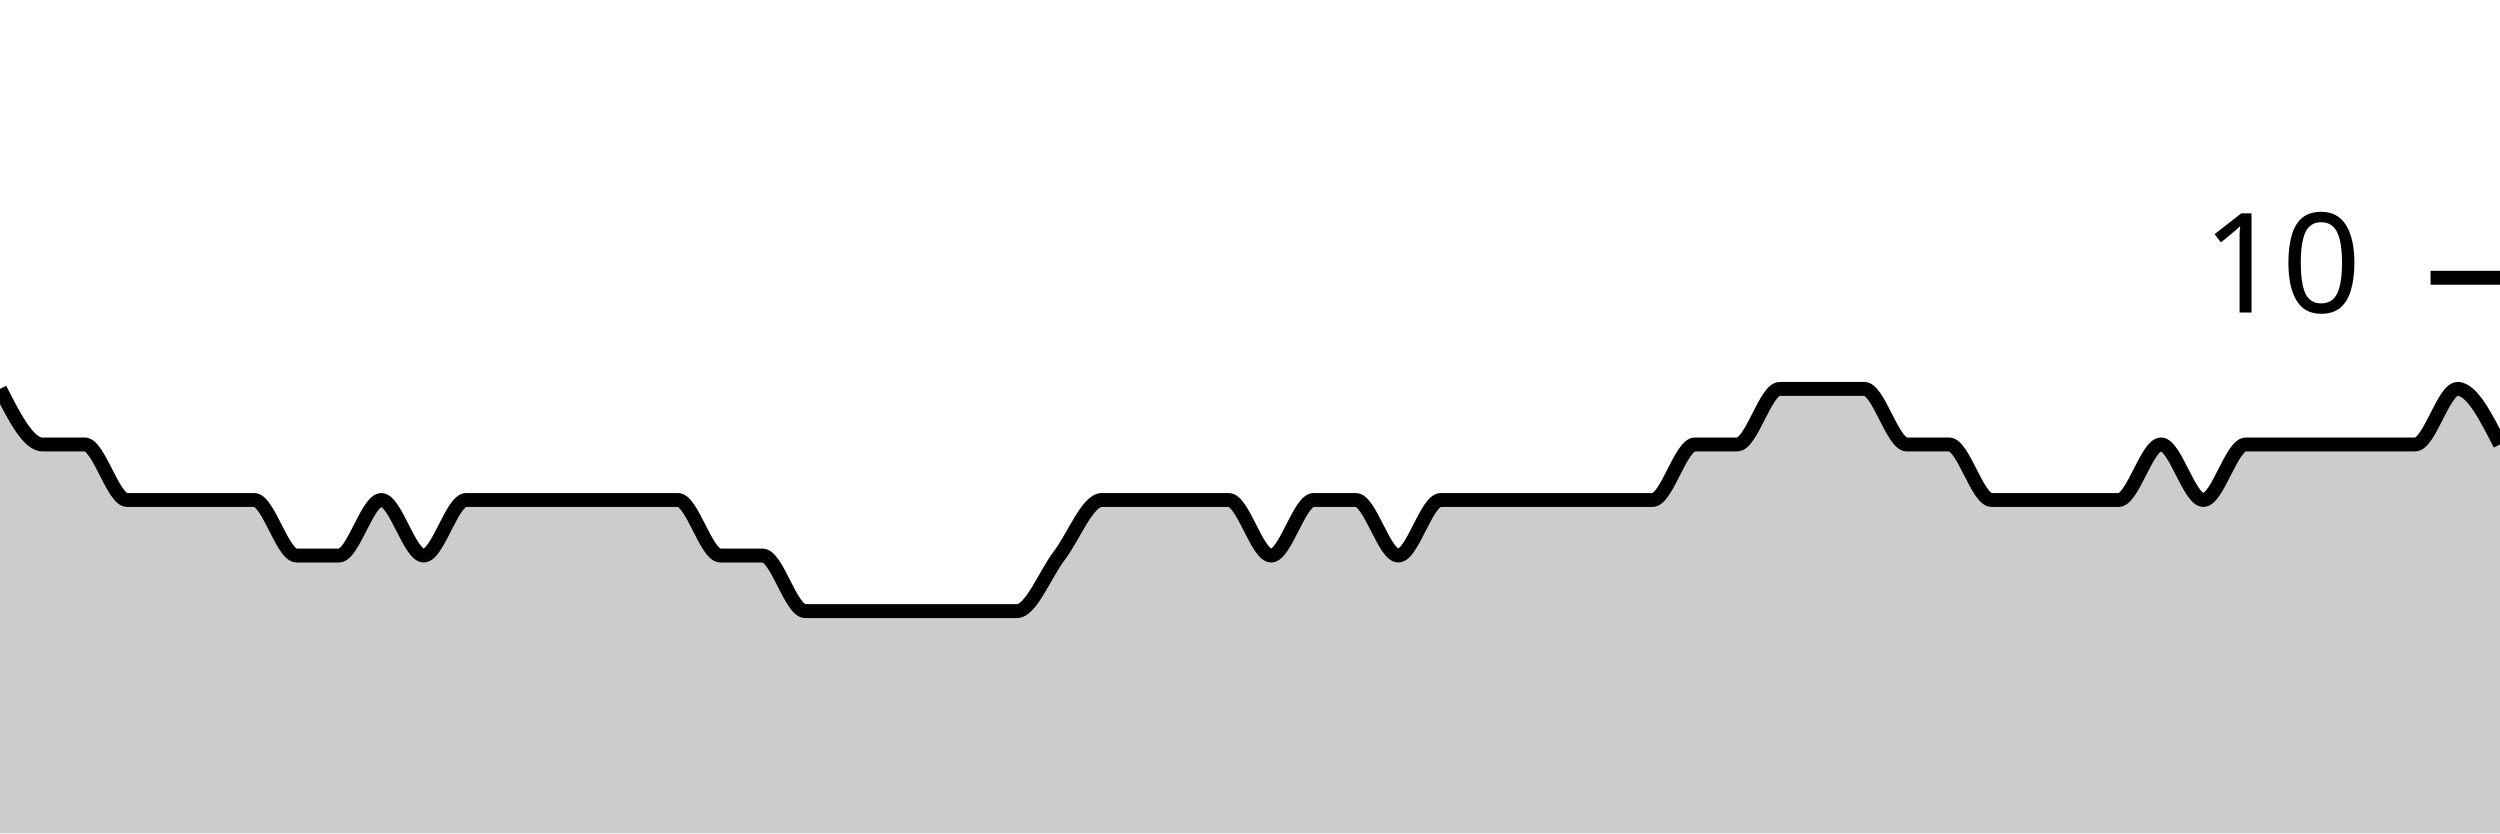
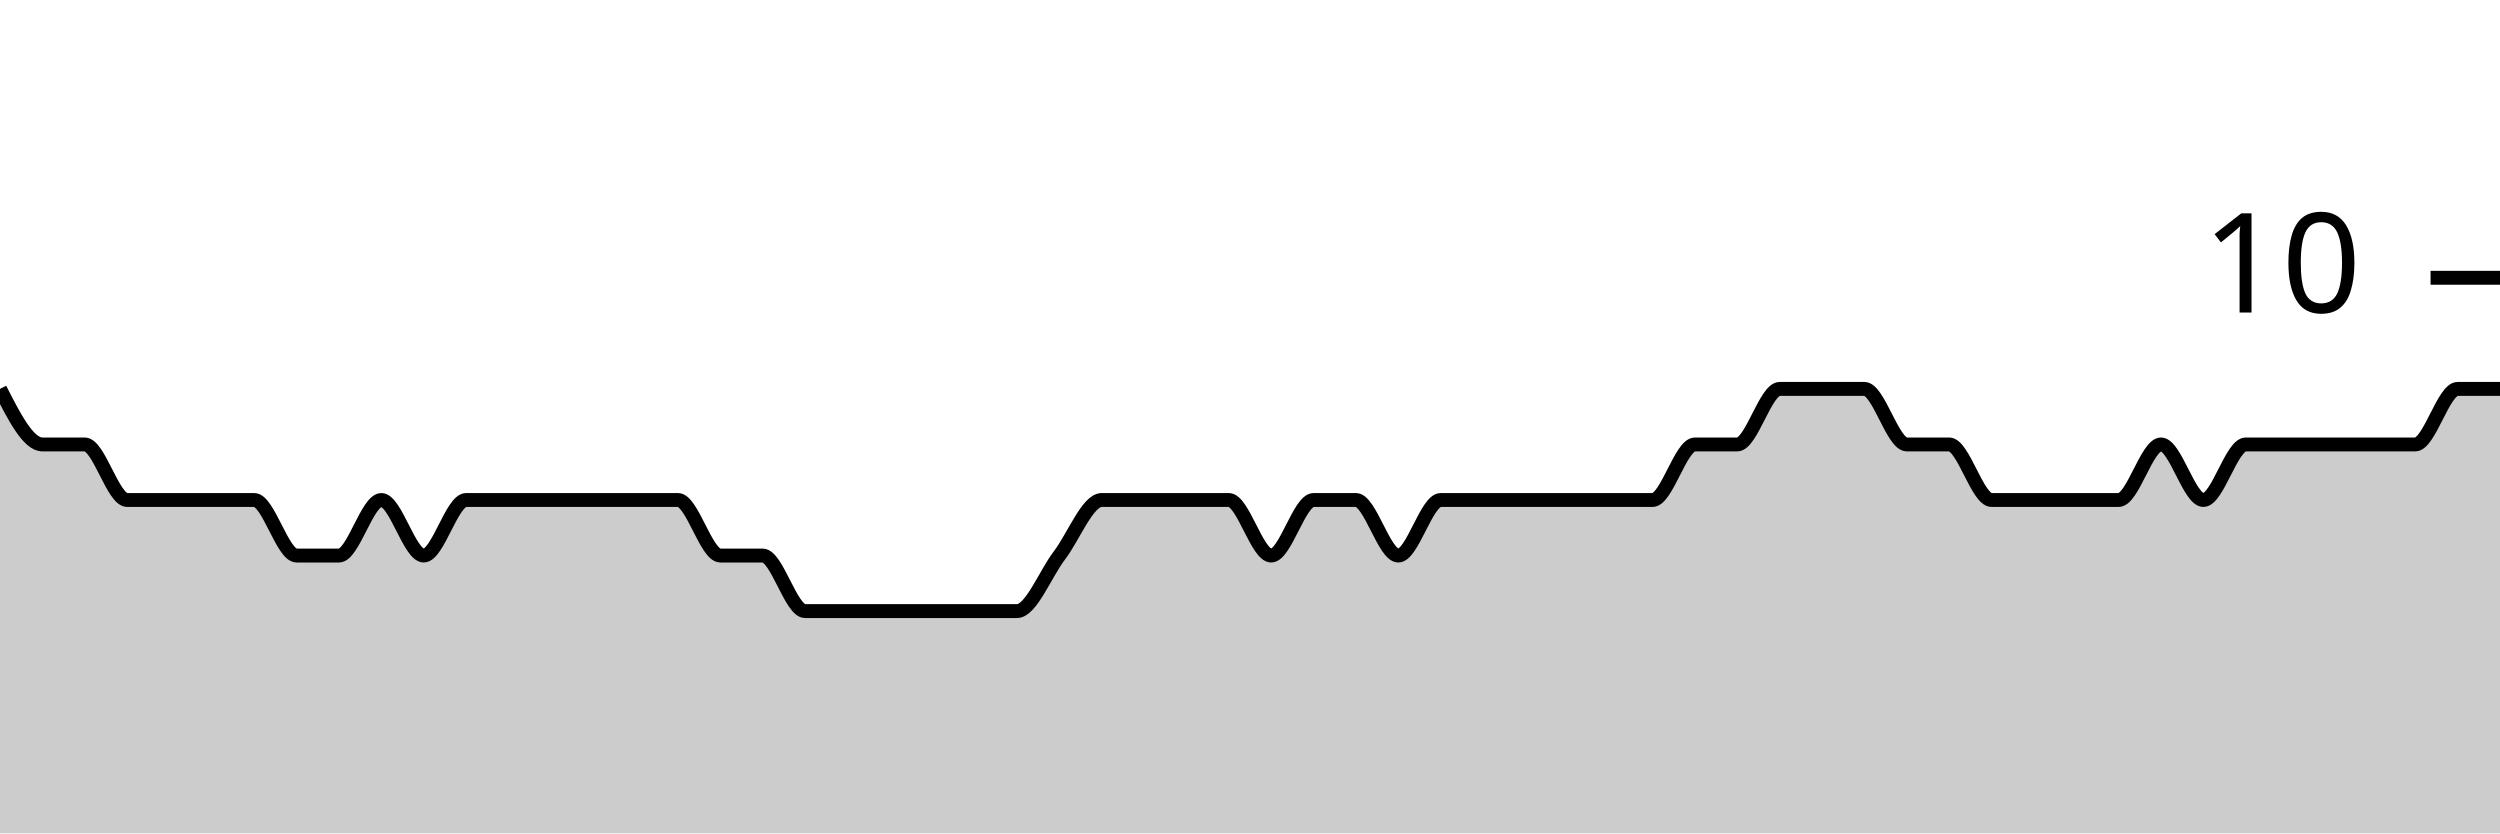
<svg xmlns="http://www.w3.org/2000/svg" viewBox="0 0 180 60">
  <g transform="translate(0,20)">
-     <path class="area" fill="rgba(0, 0, 0, 0.2)" d="M0,8C1.017,10,2.034,12,3.051,12C4.068,12,5.085,12,6.102,12C7.119,12,8.136,16,9.153,16C10.169,16,11.186,16,12.203,16C13.22,16,14.237,16,15.254,16C16.271,16,17.288,16,18.305,16C19.322,16,20.339,20,21.356,20C22.373,20,23.39,20,24.407,20C25.424,20,26.441,16,27.458,16C28.475,16,29.492,20,30.508,20C31.525,20,32.542,16,33.559,16C34.576,16,35.593,16,36.61,16C37.627,16,38.644,16,39.661,16C40.678,16,41.695,16,42.712,16C43.729,16,44.746,16,45.763,16C46.78,16,47.797,16,48.814,16C49.831,16,50.847,20,51.864,20C52.881,20,53.898,20,54.915,20C55.932,20,56.949,24,57.966,24C58.983,24,60,24,61.017,24C62.034,24,63.051,24,64.068,24C65.085,24,66.102,24,67.119,24C68.136,24,69.153,24,70.169,24C71.186,24,72.203,24,73.22,24C74.237,24,75.254,21.333,76.271,20C77.288,18.667,78.305,16,79.322,16C80.339,16,81.356,16,82.373,16C83.39,16,84.407,16,85.424,16C86.441,16,87.458,16,88.475,16C89.492,16,90.508,20,91.525,20C92.542,20,93.559,16,94.576,16C95.593,16,96.61,16,97.627,16C98.644,16,99.661,20,100.678,20C101.695,20,102.712,16,103.729,16C104.746,16,105.763,16,106.78,16C107.797,16,108.814,16,109.831,16C110.847,16,111.864,16,112.881,16C113.898,16,114.915,16,115.932,16C116.949,16,117.966,16,118.983,16C120,16,121.017,12,122.034,12C123.051,12,124.068,12,125.085,12C126.102,12,127.119,8,128.136,8C129.153,8,130.169,8,131.186,8C132.203,8,133.22,8,134.237,8C135.254,8,136.271,12,137.288,12C138.305,12,139.322,12,140.339,12C141.356,12,142.373,16,143.39,16C144.407,16,145.424,16,146.441,16C147.458,16,148.475,16,149.492,16C150.508,16,151.525,16,152.542,16C153.559,16,154.576,12,155.593,12C156.61,12,157.627,16,158.644,16C159.661,16,160.678,12,161.695,12C162.712,12,163.729,12,164.746,12C165.763,12,166.78,12,167.797,12C168.814,12,169.831,12,170.847,12C171.864,12,172.881,12,173.898,12C174.915,12,175.932,8,176.949,8C177.966,8,178.983,10,180,12L180,40C178.983,40,177.966,40,176.949,40C175.932,40,174.915,40,173.898,40C172.881,40,171.864,40,170.847,40C169.831,40,168.814,40,167.797,40C166.78,40,165.763,40,164.746,40C163.729,40,162.712,40,161.695,40C160.678,40,159.661,40,158.644,40C157.627,40,156.61,40,155.593,40C154.576,40,153.559,40,152.542,40C151.525,40,150.508,40,149.492,40C148.475,40,147.458,40,146.441,40C145.424,40,144.407,40,143.39,40C142.373,40,141.356,40,140.339,40C139.322,40,138.305,40,137.288,40C136.271,40,135.254,40,134.237,40C133.22,40,132.203,40,131.186,40C130.169,40,129.153,40,128.136,40C127.119,40,126.102,40,125.085,40C124.068,40,123.051,40,122.034,40C121.017,40,120,40,118.983,40C117.966,40,116.949,40,115.932,40C114.915,40,113.898,40,112.881,40C111.864,40,110.847,40,109.831,40C108.814,40,107.797,40,106.78,40C105.763,40,104.746,40,103.729,40C102.712,40,101.695,40,100.678,40C99.661,40,98.644,40,97.627,40C96.61,40,95.593,40,94.576,40C93.559,40,92.542,40,91.525,40C90.508,40,89.492,40,88.475,40C87.458,40,86.441,40,85.424,40C84.407,40,83.39,40,82.373,40C81.356,40,80.339,40,79.322,40C78.305,40,77.288,40,76.271,40C75.254,40,74.237,40,73.22,40C72.203,40,71.186,40,70.169,40C69.153,40,68.136,40,67.119,40C66.102,40,65.085,40,64.068,40C63.051,40,62.034,40,61.017,40C60,40,58.983,40,57.966,40C56.949,40,55.932,40,54.915,40C53.898,40,52.881,40,51.864,40C50.847,40,49.831,40,48.814,40C47.797,40,46.78,40,45.763,40C44.746,40,43.729,40,42.712,40C41.695,40,40.678,40,39.661,40C38.644,40,37.627,40,36.61,40C35.593,40,34.576,40,33.559,40C32.542,40,31.525,40,30.508,40C29.492,40,28.475,40,27.458,40C26.441,40,25.424,40,24.407,40C23.39,40,22.373,40,21.356,40C20.339,40,19.322,40,18.305,40C17.288,40,16.271,40,15.254,40C14.237,40,13.22,40,12.203,40C11.186,40,10.169,40,9.153,40C8.136,40,7.119,40,6.102,40C5.085,40,4.068,40,3.051,40C2.034,40,1.017,40,0,40Z" />
-     <path class="line" stroke="black" fill="none" d="M0,8C1.017,10,2.034,12,3.051,12C4.068,12,5.085,12,6.102,12C7.119,12,8.136,16,9.153,16C10.169,16,11.186,16,12.203,16C13.22,16,14.237,16,15.254,16C16.271,16,17.288,16,18.305,16C19.322,16,20.339,20,21.356,20C22.373,20,23.39,20,24.407,20C25.424,20,26.441,16,27.458,16C28.475,16,29.492,20,30.508,20C31.525,20,32.542,16,33.559,16C34.576,16,35.593,16,36.61,16C37.627,16,38.644,16,39.661,16C40.678,16,41.695,16,42.712,16C43.729,16,44.746,16,45.763,16C46.78,16,47.797,16,48.814,16C49.831,16,50.847,20,51.864,20C52.881,20,53.898,20,54.915,20C55.932,20,56.949,24,57.966,24C58.983,24,60,24,61.017,24C62.034,24,63.051,24,64.068,24C65.085,24,66.102,24,67.119,24C68.136,24,69.153,24,70.169,24C71.186,24,72.203,24,73.22,24C74.237,24,75.254,21.333,76.271,20C77.288,18.667,78.305,16,79.322,16C80.339,16,81.356,16,82.373,16C83.39,16,84.407,16,85.424,16C86.441,16,87.458,16,88.475,16C89.492,16,90.508,20,91.525,20C92.542,20,93.559,16,94.576,16C95.593,16,96.61,16,97.627,16C98.644,16,99.661,20,100.678,20C101.695,20,102.712,16,103.729,16C104.746,16,105.763,16,106.78,16C107.797,16,108.814,16,109.831,16C110.847,16,111.864,16,112.881,16C113.898,16,114.915,16,115.932,16C116.949,16,117.966,16,118.983,16C120,16,121.017,12,122.034,12C123.051,12,124.068,12,125.085,12C126.102,12,127.119,8,128.136,8C129.153,8,130.169,8,131.186,8C132.203,8,133.22,8,134.237,8C135.254,8,136.271,12,137.288,12C138.305,12,139.322,12,140.339,12C141.356,12,142.373,16,143.39,16C144.407,16,145.424,16,146.441,16C147.458,16,148.475,16,149.492,16C150.508,16,151.525,16,152.542,16C153.559,16,154.576,12,155.593,12C156.61,12,157.627,16,158.644,16C159.661,16,160.678,12,161.695,12C162.712,12,163.729,12,164.746,12C165.763,12,166.78,12,167.797,12C168.814,12,169.831,12,170.847,12C171.864,12,172.881,12,173.898,12C174.915,12,175.932,8,176.949,8C177.966,8,178.983,10,180,12" />
+     <path class="area" fill="rgba(0, 0, 0, 0.2)" d="M0,8C1.017,10,2.034,12,3.051,12C4.068,12,5.085,12,6.102,12C7.119,12,8.136,16,9.153,16C10.169,16,11.186,16,12.203,16C13.22,16,14.237,16,15.254,16C16.271,16,17.288,16,18.305,16C19.322,16,20.339,20,21.356,20C22.373,20,23.39,20,24.407,20C25.424,20,26.441,16,27.458,16C28.475,16,29.492,20,30.508,20C31.525,20,32.542,16,33.559,16C34.576,16,35.593,16,36.61,16C37.627,16,38.644,16,39.661,16C40.678,16,41.695,16,42.712,16C43.729,16,44.746,16,45.763,16C46.78,16,47.797,16,48.814,16C49.831,16,50.847,20,51.864,20C52.881,20,53.898,20,54.915,20C55.932,20,56.949,24,57.966,24C58.983,24,60,24,61.017,24C62.034,24,63.051,24,64.068,24C65.085,24,66.102,24,67.119,24C68.136,24,69.153,24,70.169,24C71.186,24,72.203,24,73.22,24C74.237,24,75.254,21.333,76.271,20C77.288,18.667,78.305,16,79.322,16C80.339,16,81.356,16,82.373,16C83.39,16,84.407,16,85.424,16C86.441,16,87.458,16,88.475,16C89.492,16,90.508,20,91.525,20C92.542,20,93.559,16,94.576,16C95.593,16,96.61,16,97.627,16C98.644,16,99.661,20,100.678,20C101.695,20,102.712,16,103.729,16C104.746,16,105.763,16,106.78,16C107.797,16,108.814,16,109.831,16C110.847,16,111.864,16,112.881,16C113.898,16,114.915,16,115.932,16C116.949,16,117.966,16,118.983,16C120,16,121.017,12,122.034,12C123.051,12,124.068,12,125.085,12C126.102,12,127.119,8,128.136,8C129.153,8,130.169,8,131.186,8C132.203,8,133.22,8,134.237,8C135.254,8,136.271,12,137.288,12C138.305,12,139.322,12,140.339,12C141.356,12,142.373,16,143.39,16C144.407,16,145.424,16,146.441,16C147.458,16,148.475,16,149.492,16C150.508,16,151.525,16,152.542,16C153.559,16,154.576,12,155.593,12C156.61,12,157.627,16,158.644,16C159.661,16,160.678,12,161.695,12C162.712,12,163.729,12,164.746,12C165.763,12,166.78,12,167.797,12C168.814,12,169.831,12,170.847,12C171.864,12,172.881,12,173.898,12C174.915,12,175.932,8,176.949,8C177.966,8,178.983,8,180,8L180,40C178.983,40,177.966,40,176.949,40C175.932,40,174.915,40,173.898,40C172.881,40,171.864,40,170.847,40C169.831,40,168.814,40,167.797,40C166.78,40,165.763,40,164.746,40C163.729,40,162.712,40,161.695,40C160.678,40,159.661,40,158.644,40C157.627,40,156.61,40,155.593,40C154.576,40,153.559,40,152.542,40C151.525,40,150.508,40,149.492,40C148.475,40,147.458,40,146.441,40C145.424,40,144.407,40,143.39,40C142.373,40,141.356,40,140.339,40C139.322,40,138.305,40,137.288,40C136.271,40,135.254,40,134.237,40C133.22,40,132.203,40,131.186,40C130.169,40,129.153,40,128.136,40C127.119,40,126.102,40,125.085,40C124.068,40,123.051,40,122.034,40C121.017,40,120,40,118.983,40C117.966,40,116.949,40,115.932,40C114.915,40,113.898,40,112.881,40C111.864,40,110.847,40,109.831,40C108.814,40,107.797,40,106.78,40C105.763,40,104.746,40,103.729,40C102.712,40,101.695,40,100.678,40C99.661,40,98.644,40,97.627,40C96.61,40,95.593,40,94.576,40C93.559,40,92.542,40,91.525,40C90.508,40,89.492,40,88.475,40C87.458,40,86.441,40,85.424,40C84.407,40,83.39,40,82.373,40C81.356,40,80.339,40,79.322,40C78.305,40,77.288,40,76.271,40C75.254,40,74.237,40,73.22,40C72.203,40,71.186,40,70.169,40C69.153,40,68.136,40,67.119,40C66.102,40,65.085,40,64.068,40C63.051,40,62.034,40,61.017,40C60,40,58.983,40,57.966,40C56.949,40,55.932,40,54.915,40C53.898,40,52.881,40,51.864,40C50.847,40,49.831,40,48.814,40C47.797,40,46.78,40,45.763,40C44.746,40,43.729,40,42.712,40C41.695,40,40.678,40,39.661,40C38.644,40,37.627,40,36.61,40C35.593,40,34.576,40,33.559,40C32.542,40,31.525,40,30.508,40C29.492,40,28.475,40,27.458,40C26.441,40,25.424,40,24.407,40C23.39,40,22.373,40,21.356,40C20.339,40,19.322,40,18.305,40C17.288,40,16.271,40,15.254,40C14.237,40,13.22,40,12.203,40C11.186,40,10.169,40,9.153,40C8.136,40,7.119,40,6.102,40C5.085,40,4.068,40,3.051,40C2.034,40,1.017,40,0,40Z" />
+     <path class="line" stroke="black" fill="none" d="M0,8C1.017,10,2.034,12,3.051,12C4.068,12,5.085,12,6.102,12C7.119,12,8.136,16,9.153,16C10.169,16,11.186,16,12.203,16C13.22,16,14.237,16,15.254,16C16.271,16,17.288,16,18.305,16C19.322,16,20.339,20,21.356,20C22.373,20,23.39,20,24.407,20C25.424,20,26.441,16,27.458,16C28.475,16,29.492,20,30.508,20C31.525,20,32.542,16,33.559,16C34.576,16,35.593,16,36.61,16C37.627,16,38.644,16,39.661,16C40.678,16,41.695,16,42.712,16C43.729,16,44.746,16,45.763,16C46.78,16,47.797,16,48.814,16C49.831,16,50.847,20,51.864,20C52.881,20,53.898,20,54.915,20C55.932,20,56.949,24,57.966,24C58.983,24,60,24,61.017,24C62.034,24,63.051,24,64.068,24C65.085,24,66.102,24,67.119,24C68.136,24,69.153,24,70.169,24C71.186,24,72.203,24,73.22,24C74.237,24,75.254,21.333,76.271,20C77.288,18.667,78.305,16,79.322,16C80.339,16,81.356,16,82.373,16C83.39,16,84.407,16,85.424,16C86.441,16,87.458,16,88.475,16C89.492,16,90.508,20,91.525,20C92.542,20,93.559,16,94.576,16C95.593,16,96.61,16,97.627,16C98.644,16,99.661,20,100.678,20C101.695,20,102.712,16,103.729,16C104.746,16,105.763,16,106.78,16C107.797,16,108.814,16,109.831,16C110.847,16,111.864,16,112.881,16C113.898,16,114.915,16,115.932,16C116.949,16,117.966,16,118.983,16C120,16,121.017,12,122.034,12C123.051,12,124.068,12,125.085,12C126.102,12,127.119,8,128.136,8C129.153,8,130.169,8,131.186,8C132.203,8,133.22,8,134.237,8C135.254,8,136.271,12,137.288,12C138.305,12,139.322,12,140.339,12C141.356,12,142.373,16,143.39,16C144.407,16,145.424,16,146.441,16C147.458,16,148.475,16,149.492,16C150.508,16,151.525,16,152.542,16C153.559,16,154.576,12,155.593,12C156.61,12,157.627,16,158.644,16C159.661,16,160.678,12,161.695,12C162.712,12,163.729,12,164.746,12C165.763,12,166.78,12,167.797,12C168.814,12,169.831,12,170.847,12C171.864,12,172.881,12,173.898,12C174.915,12,175.932,8,176.949,8C177.966,8,178.983,8,180,8" />
    <path class="axis-ceiling" stroke-width="1" stroke="black" fill="none" d="M175,0L180,0" />
    <text class="axis-ceiling-label" font-family="sans-serif" text-anchor="end" font-size="10px" x="170" y="2.5">10</text>
  </g>
</svg>
